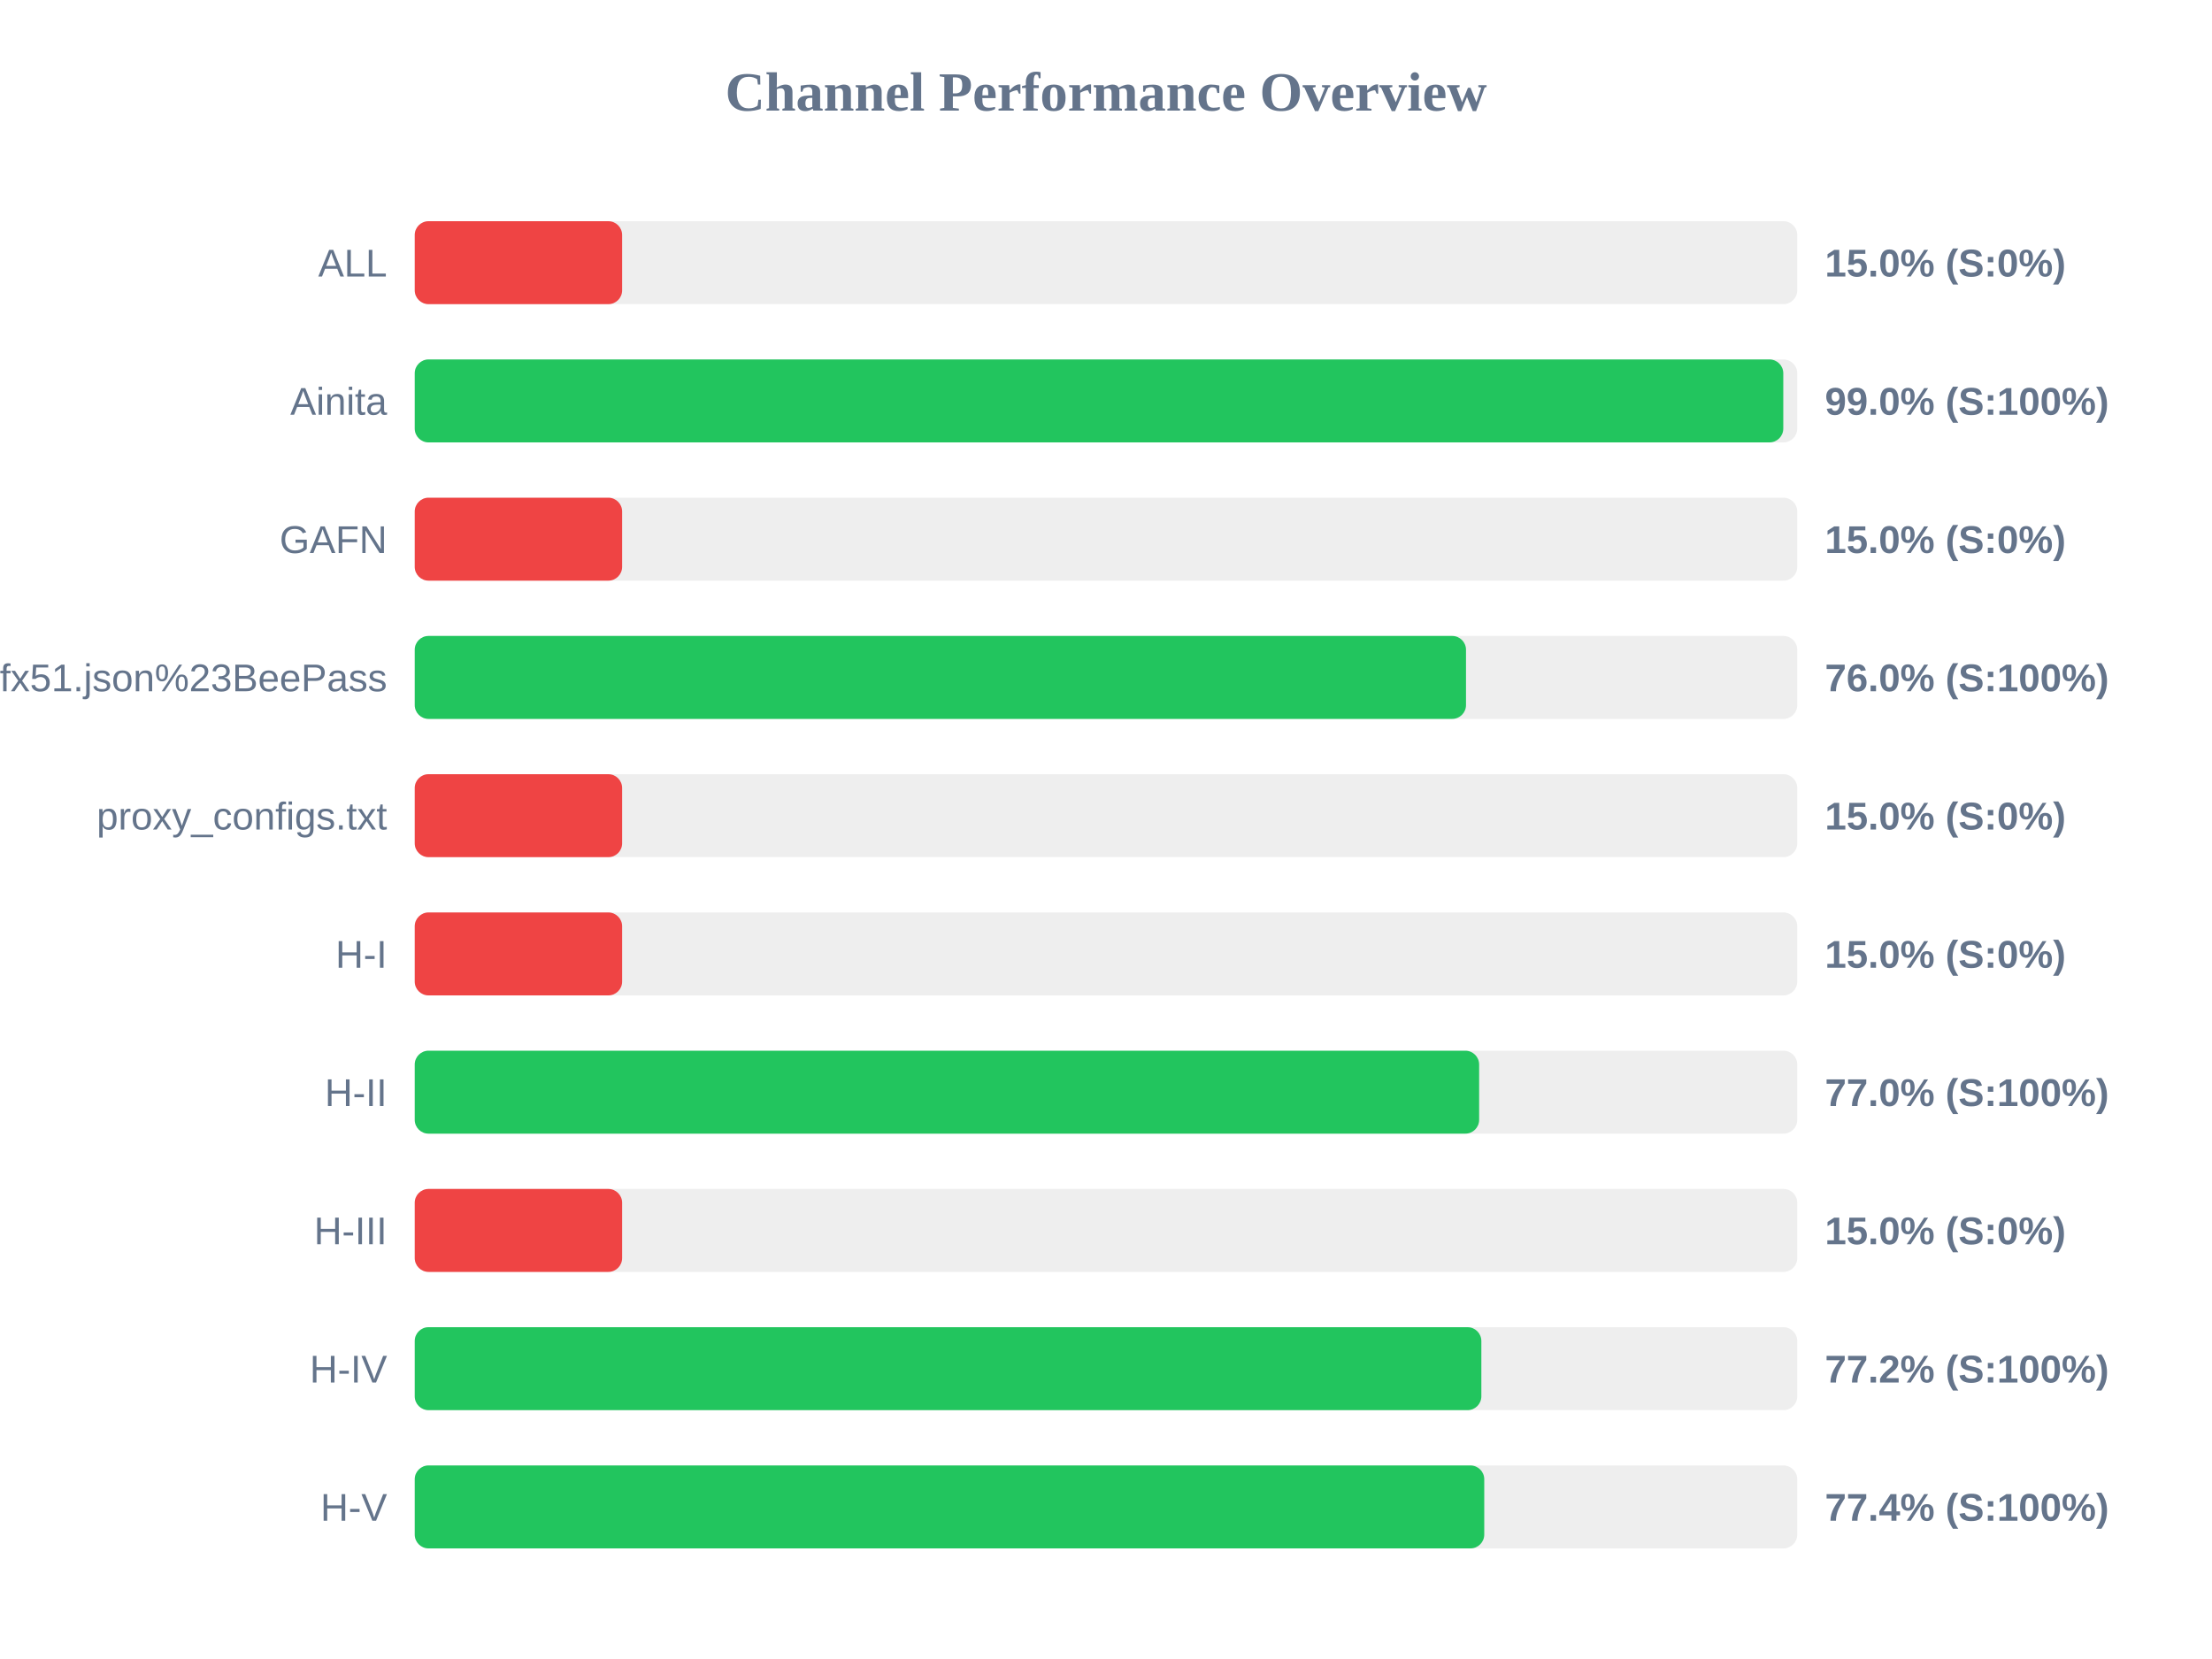
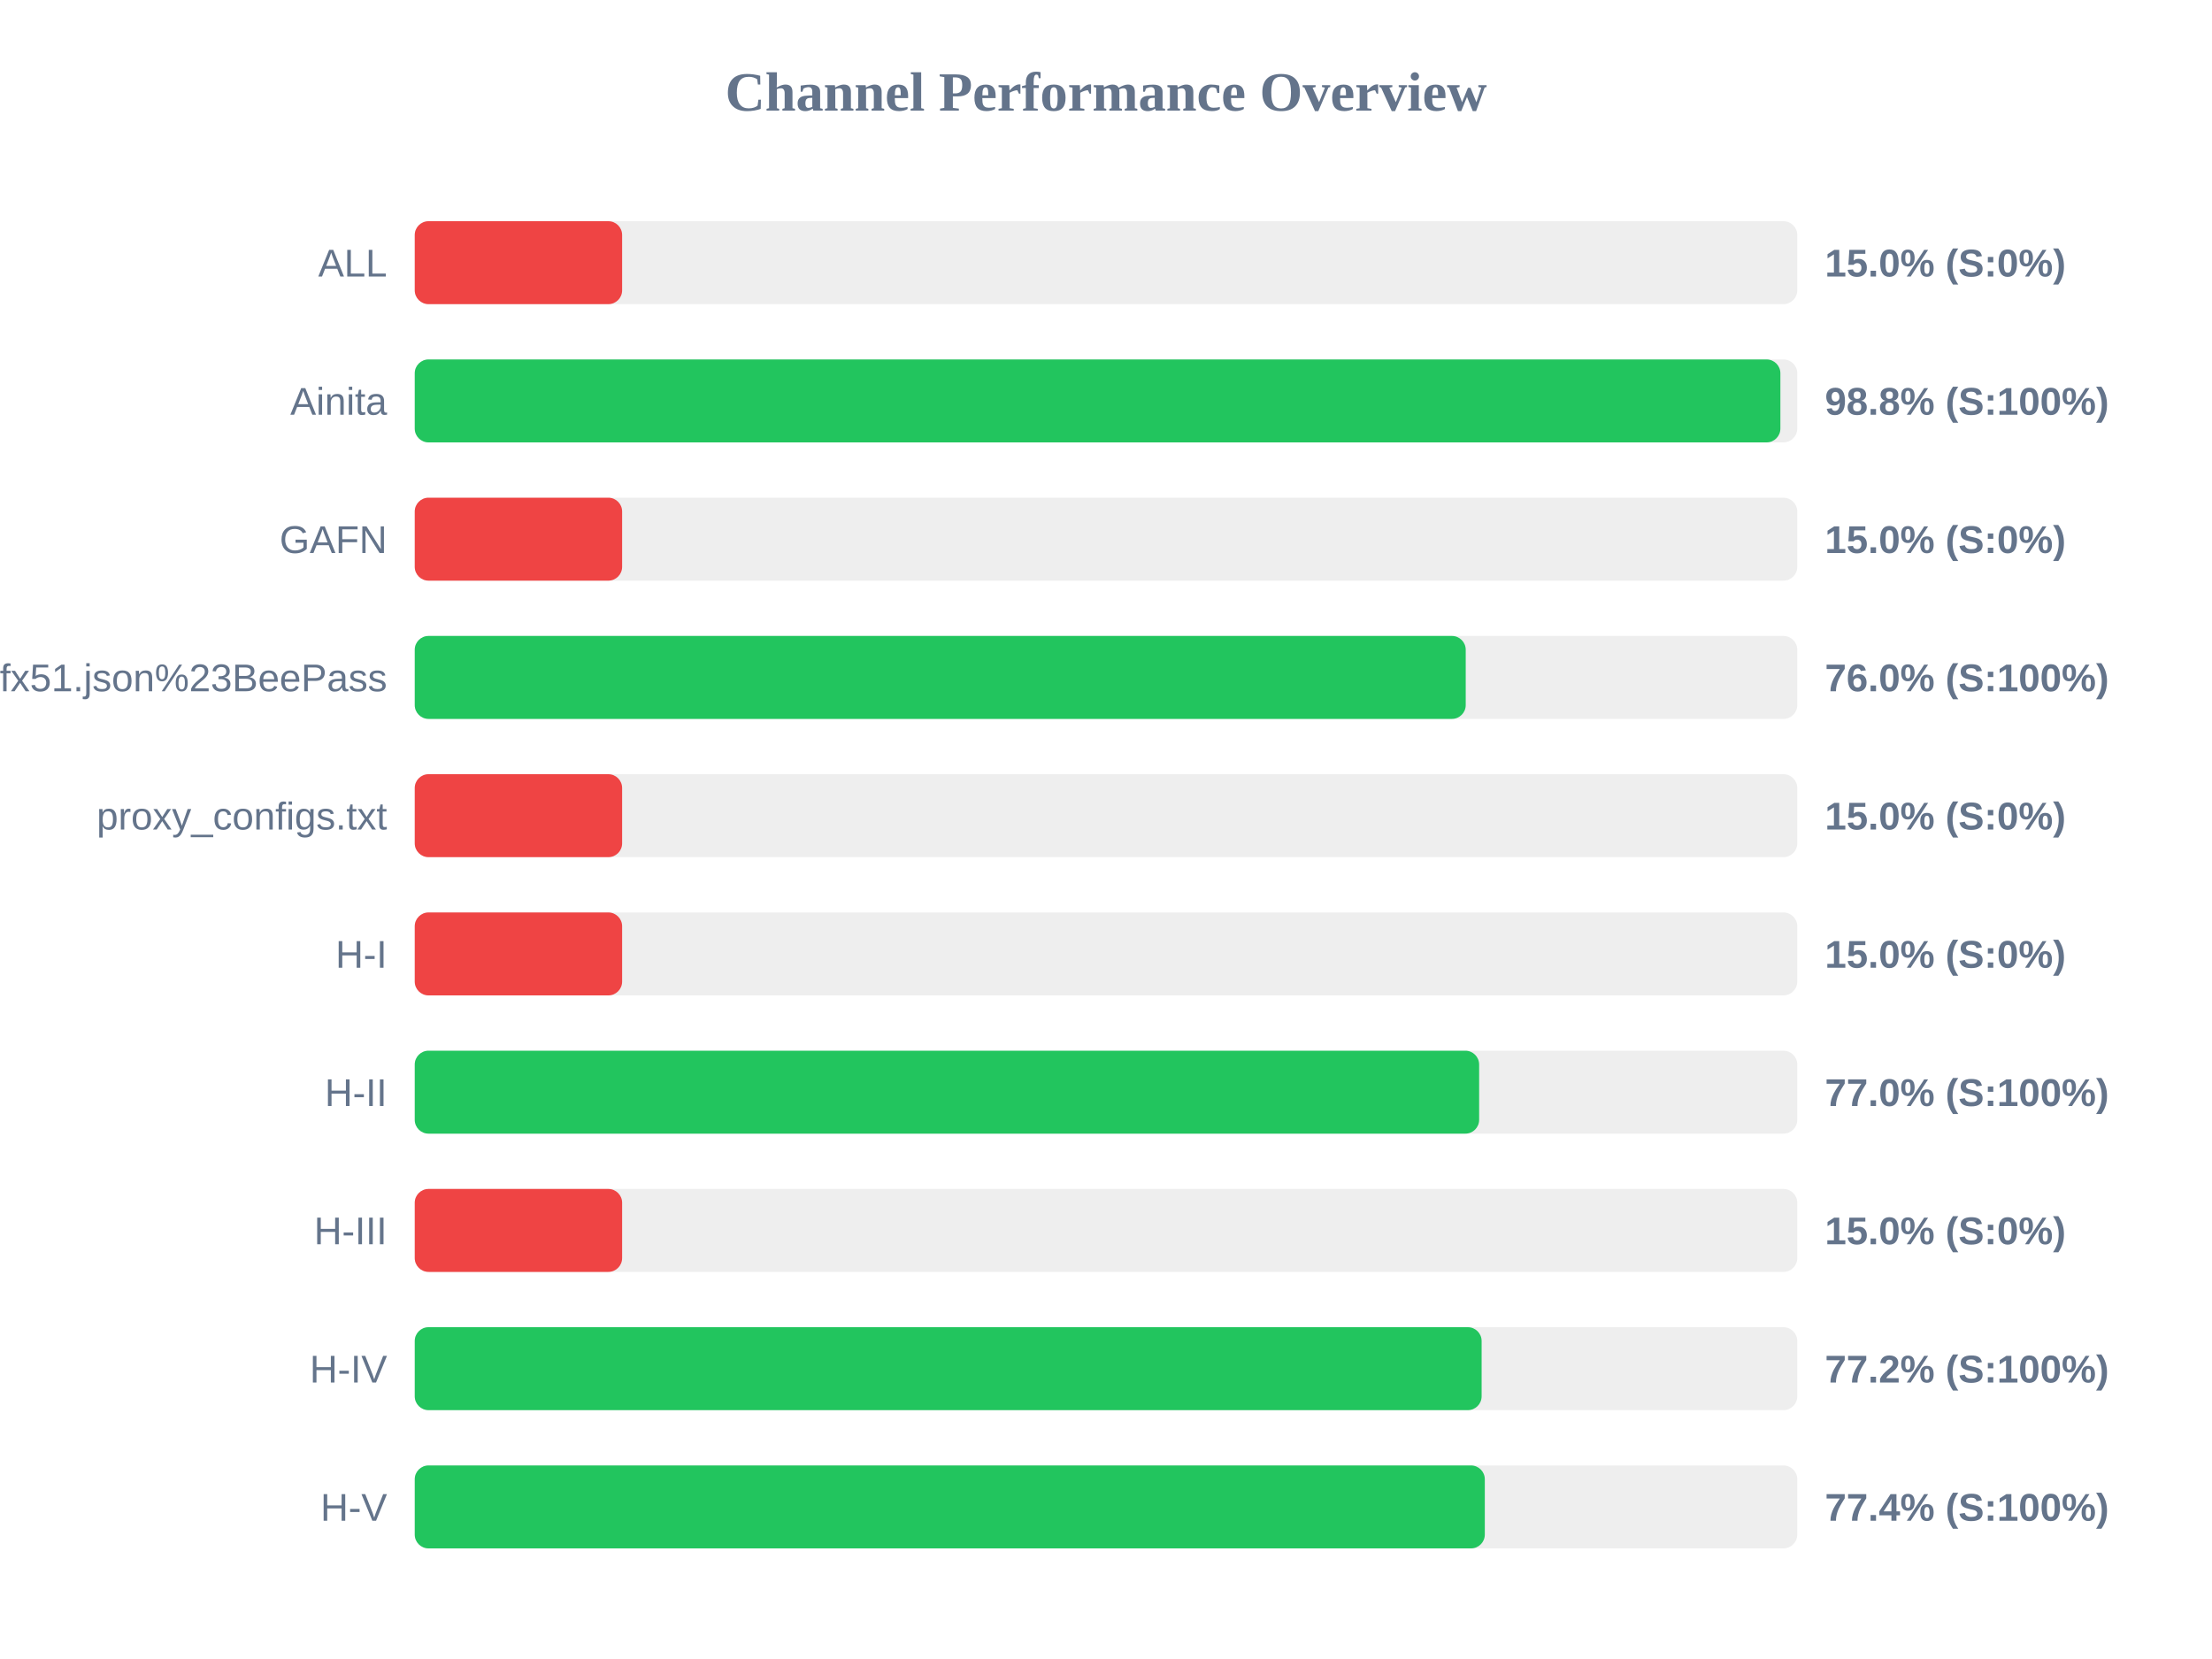
<svg xmlns="http://www.w3.org/2000/svg" width="800" height="600" version="1.1">
  <style>
        .row { font: 14px Arial; fill: #64748b; }
        .score { font: bold 14px Arial; fill: #64748b; }
    </style>
  <text x="400" y="40" text-anchor="middle" font-size="20px" font-weight="bold" fill="#64748b">Channel Performance Overview</text>
  <rect x="150" y="80" width="500" height="30" fill="#eee" rx="5" />
  <rect x="150" y="80" width="75.0" height="30" fill="#ef4444" rx="5" />
  <text x="140" y="100" text-anchor="end" class="row">ALL</text>
  <text x="660" y="100" text-anchor="start" class="score">15.0% (S:0%)</text>
  <rect x="150" y="130" width="500" height="30" fill="#eee" rx="5" />
-   <rect x="150" y="130" width="494.95" height="30" fill="#22c55e" rx="5" />
+   <rect x="150" y="130" width="493.9" height="30" fill="#22c55e" rx="5" />
  <text x="140" y="150" text-anchor="end" class="row">Ainita</text>
-   <text x="660" y="150" text-anchor="start" class="score">99.0% (S:100%)</text>
+   <text x="660" y="150" text-anchor="start" class="score">98.8% (S:100%)</text>
  <rect x="150" y="180" width="500" height="30" fill="#eee" rx="5" />
  <rect x="150" y="180" width="75.0" height="30" fill="#ef4444" rx="5" />
  <text x="140" y="200" text-anchor="end" class="row">GAFN</text>
  <text x="660" y="200" text-anchor="start" class="score">15.0% (S:0%)</text>
  <rect x="150" y="230" width="500" height="30" fill="#eee" rx="5" />
-   <rect x="150" y="230" width="380.2" height="30" fill="#22c55e" rx="5" />
+   <rect x="150" y="230" width="380.1" height="30" fill="#22c55e" rx="5" />
  <text x="140" y="250" text-anchor="end" class="row">sub?s=ssconf%3A%2F%2Fs3.amazonaws.com%2Fbeedynconprd%2Fzf38bv6oxi1nv3wfkpmxyfl8yj5fargza3foantoalu16vznl0ckxx7bgf1ufx51.json%23BeePass</text>
  <text x="660" y="250" text-anchor="start" class="score">76.0% (S:100%)</text>
  <rect x="150" y="280" width="500" height="30" fill="#eee" rx="5" />
  <rect x="150" y="280" width="75.0" height="30" fill="#ef4444" rx="5" />
  <text x="140" y="300" text-anchor="end" class="row">proxy_configs.txt</text>
  <text x="660" y="300" text-anchor="start" class="score">15.0% (S:0%)</text>
  <rect x="150" y="330" width="500" height="30" fill="#eee" rx="5" />
  <rect x="150" y="330" width="75.0" height="30" fill="#ef4444" rx="5" />
  <text x="140" y="350" text-anchor="end" class="row">H-I</text>
  <text x="660" y="350" text-anchor="start" class="score">15.0% (S:0%)</text>
  <rect x="150" y="380" width="500" height="30" fill="#eee" rx="5" />
  <rect x="150" y="380" width="384.95" height="30" fill="#22c55e" rx="5" />
  <text x="140" y="400" text-anchor="end" class="row">H-II</text>
  <text x="660" y="400" text-anchor="start" class="score">77.0% (S:100%)</text>
  <rect x="150" y="430" width="500" height="30" fill="#eee" rx="5" />
  <rect x="150" y="430" width="75.0" height="30" fill="#ef4444" rx="5" />
  <text x="140" y="450" text-anchor="end" class="row">H-III</text>
  <text x="660" y="450" text-anchor="start" class="score">15.0% (S:0%)</text>
  <rect x="150" y="480" width="500" height="30" fill="#eee" rx="5" />
-   <rect x="150" y="480" width="385.75" height="30" fill="#22c55e" rx="5" />
+   <rect x="150" y="480" width="385.85" height="30" fill="#22c55e" rx="5" />
  <text x="140" y="500" text-anchor="end" class="row">H-IV</text>
  <text x="660" y="500" text-anchor="start" class="score">77.2% (S:100%)</text>
  <rect x="150" y="530" width="500" height="30" fill="#eee" rx="5" />
-   <rect x="150" y="530" width="386.8" height="30" fill="#22c55e" rx="5" />
+   <rect x="150" y="530" width="387.0" height="30" fill="#22c55e" rx="5" />
  <text x="140" y="550" text-anchor="end" class="row">H-V</text>
  <text x="660" y="550" text-anchor="start" class="score">77.4% (S:100%)</text>
</svg>
